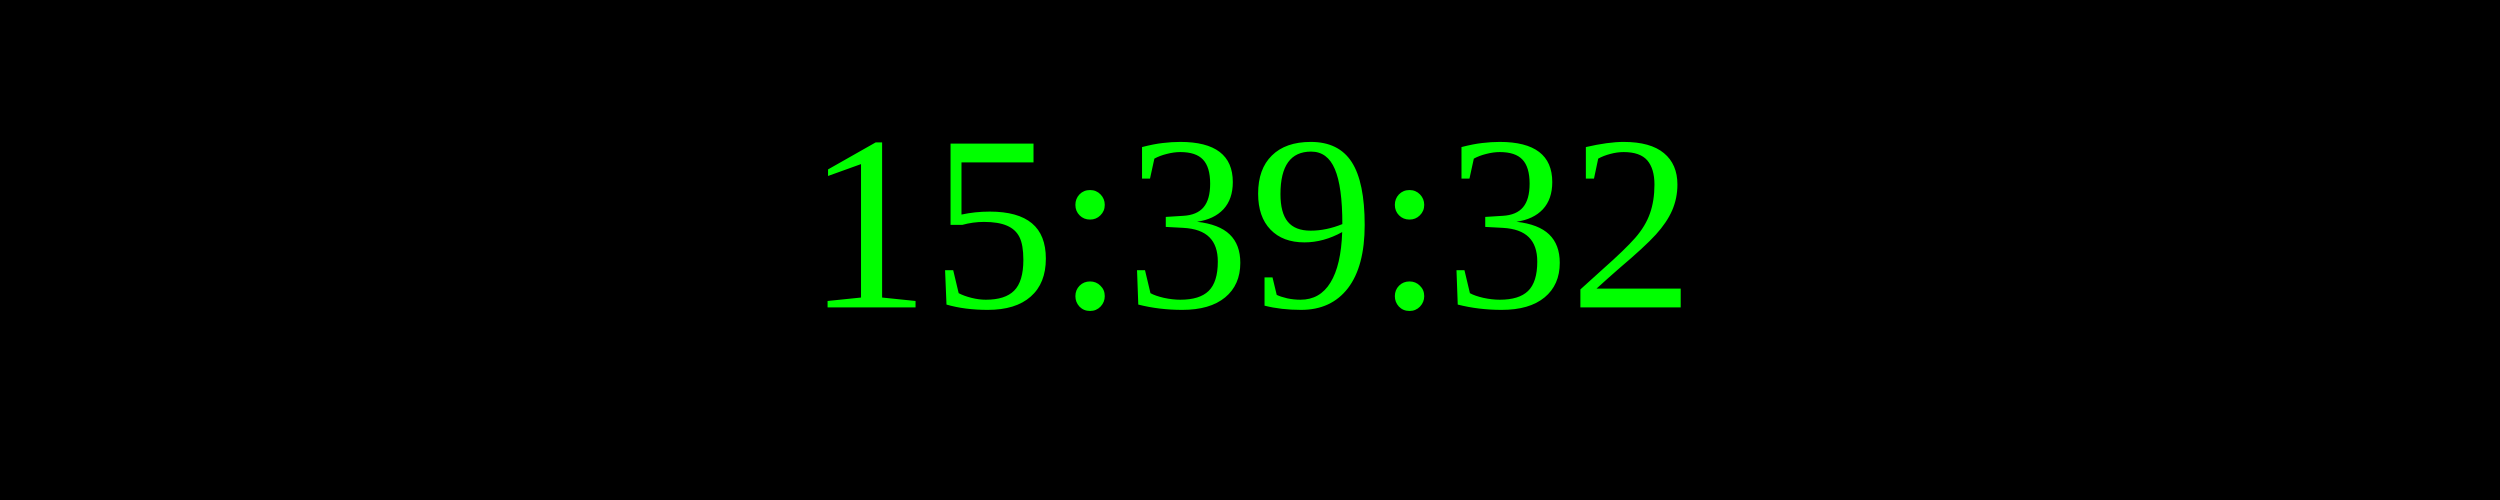
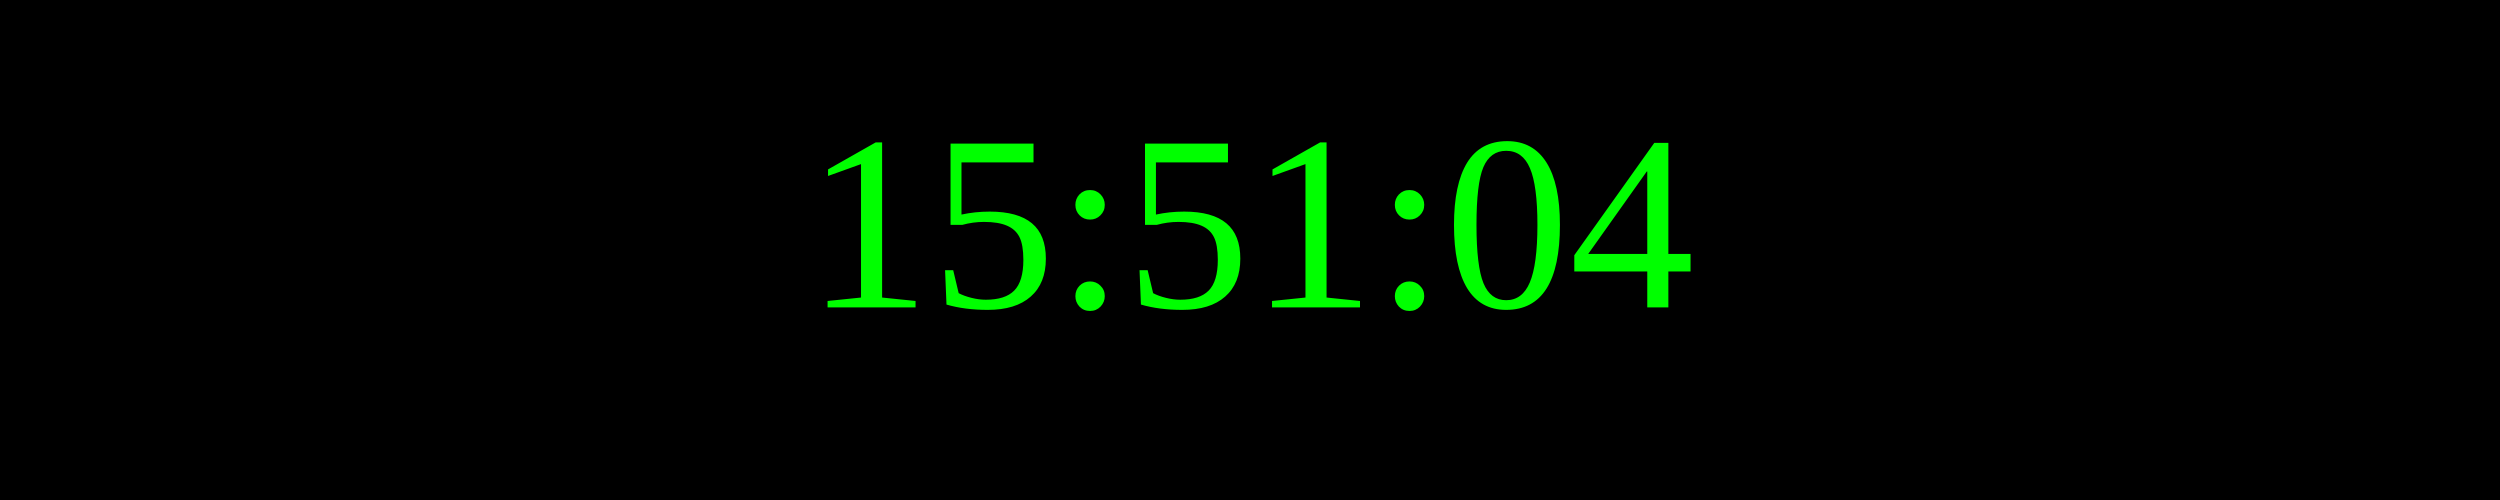
<svg xmlns="http://www.w3.org/2000/svg" width="250" height="50">
  <rect width="100%" height="100%" fill="black" />
  <text x="50%" y="50%" font-size="25" fill="lime" text-anchor="middle" dominant-baseline="middle">
- 15:39:32
+ 15:51:04
</text>
</svg>
